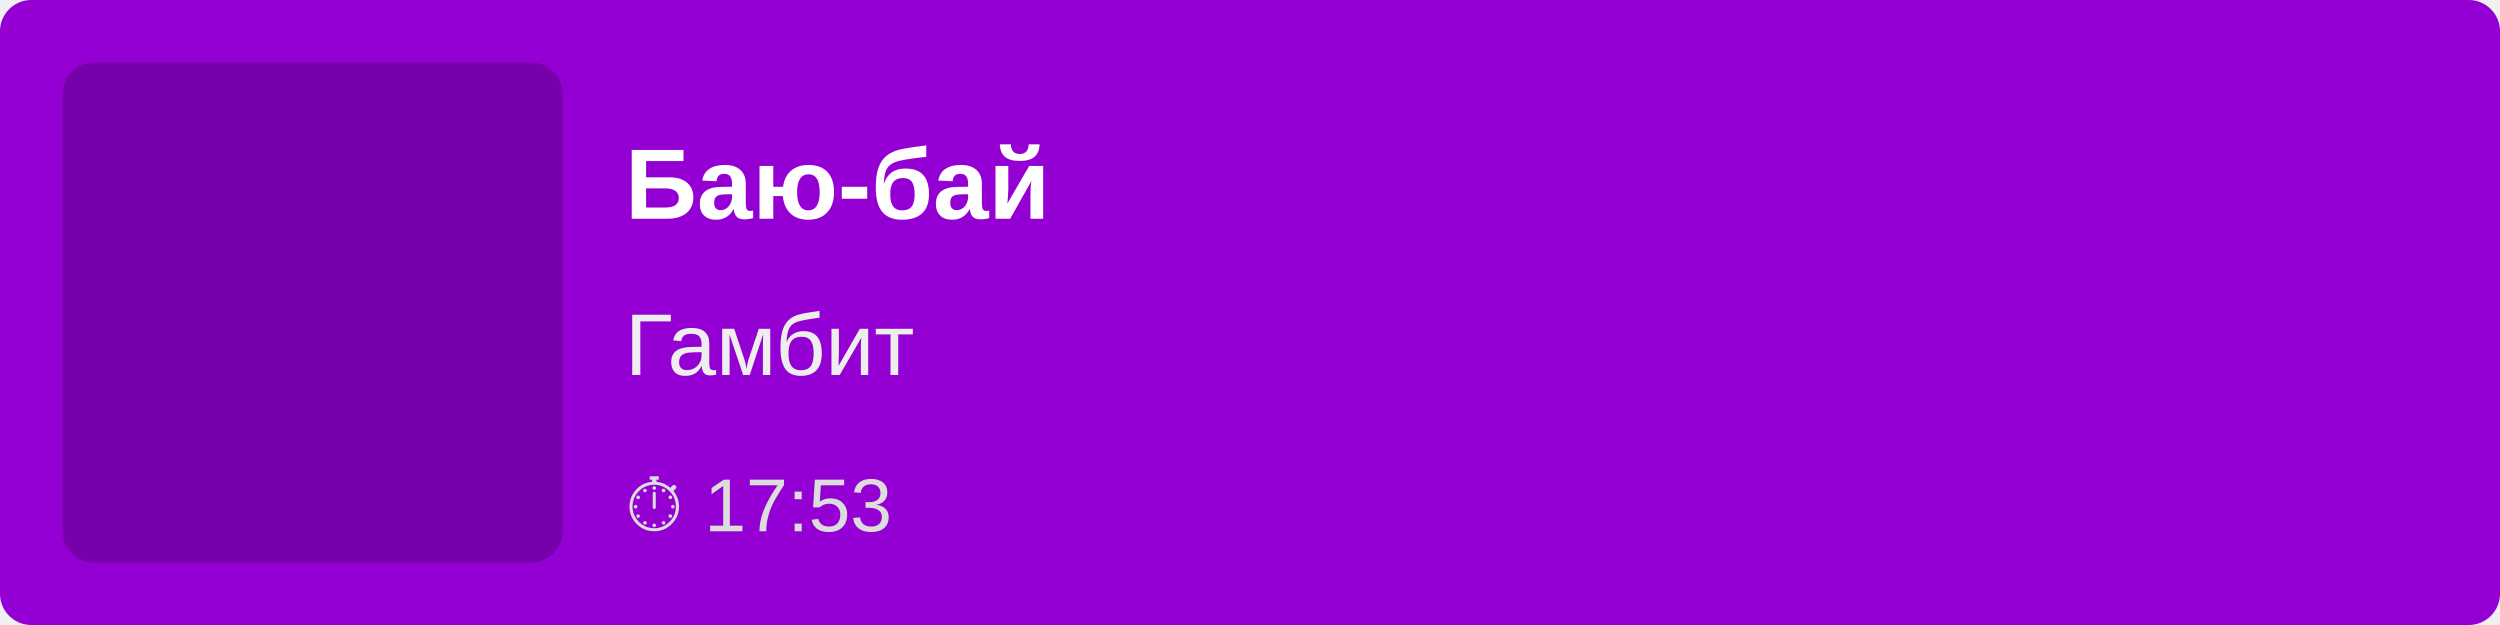
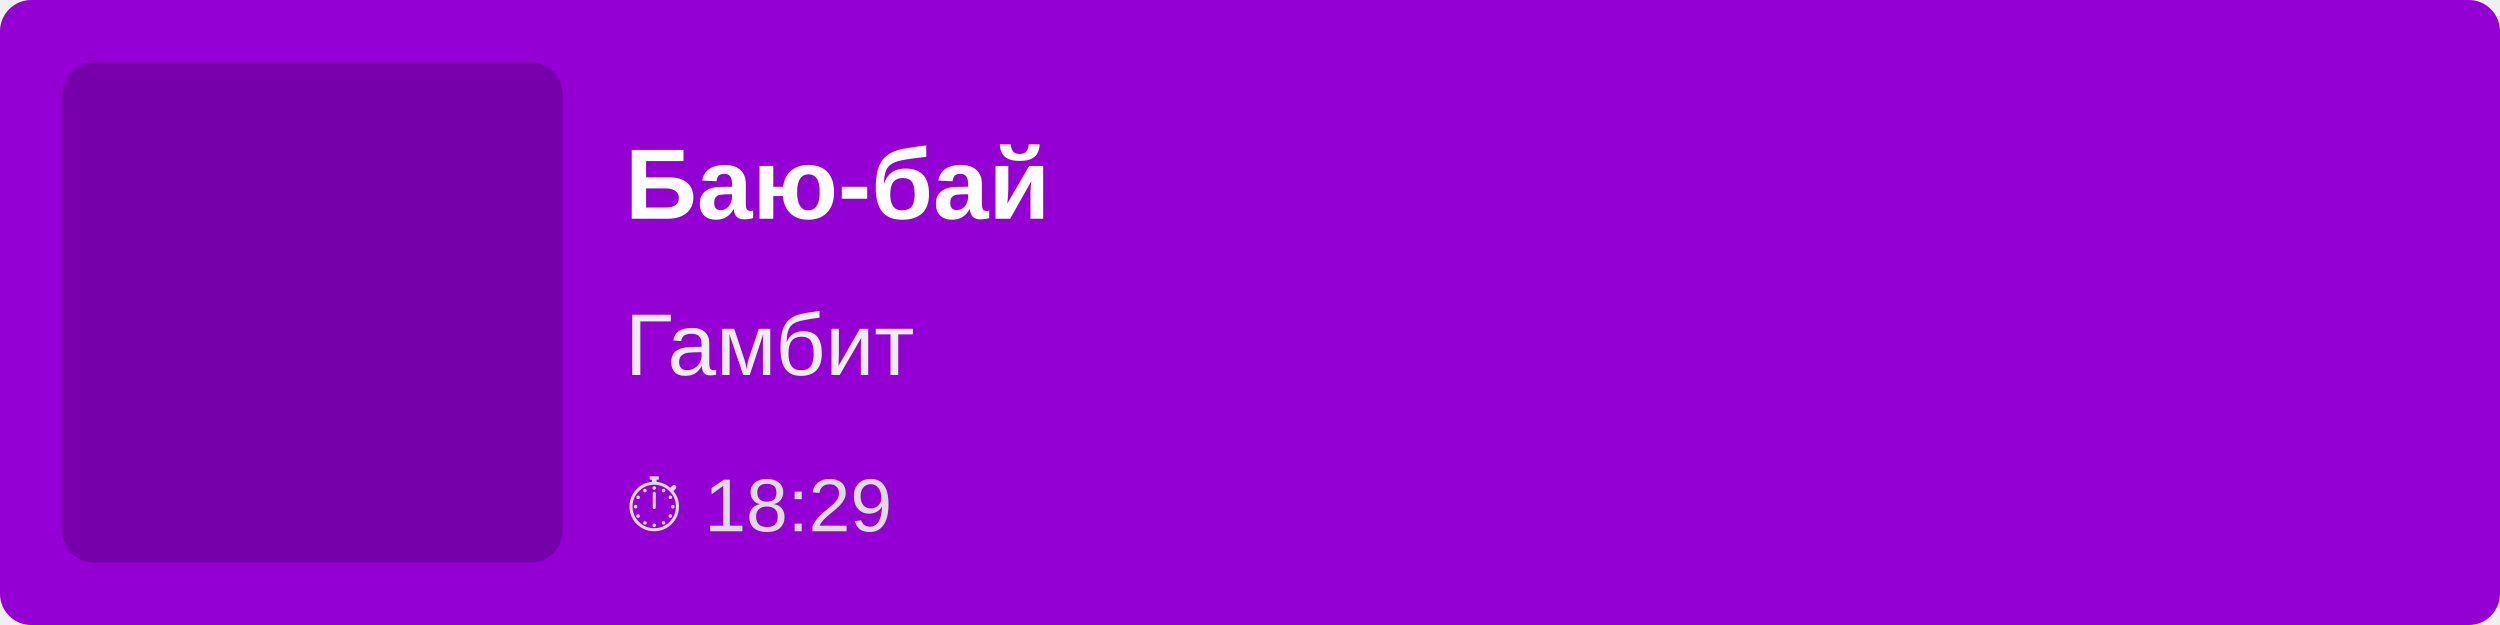
<svg xmlns="http://www.w3.org/2000/svg" width="400" height="100">
  <rect width="100%" height="100%" fill="#9400D3" rx="5" />
  <rect x="10" y="10" width="80" height="80" fill="rgba(0,0,0,0.2)" rx="5" />
  <text x="100" y="35" font-family="Arial, sans-serif" font-size="16" fill="white" font-weight="bold">
        Баю-бай
    </text>
  <text x="100" y="60" font-family="Arial, sans-serif" font-size="14" fill="#EEE">
        Гамбит
    </text>
  <text x="100" y="85" font-family="Arial, sans-serif" font-size="12" fill="#DDD">
-         ⏱ 17:53
+         ⏱ 18:29
    </text>
</svg>
